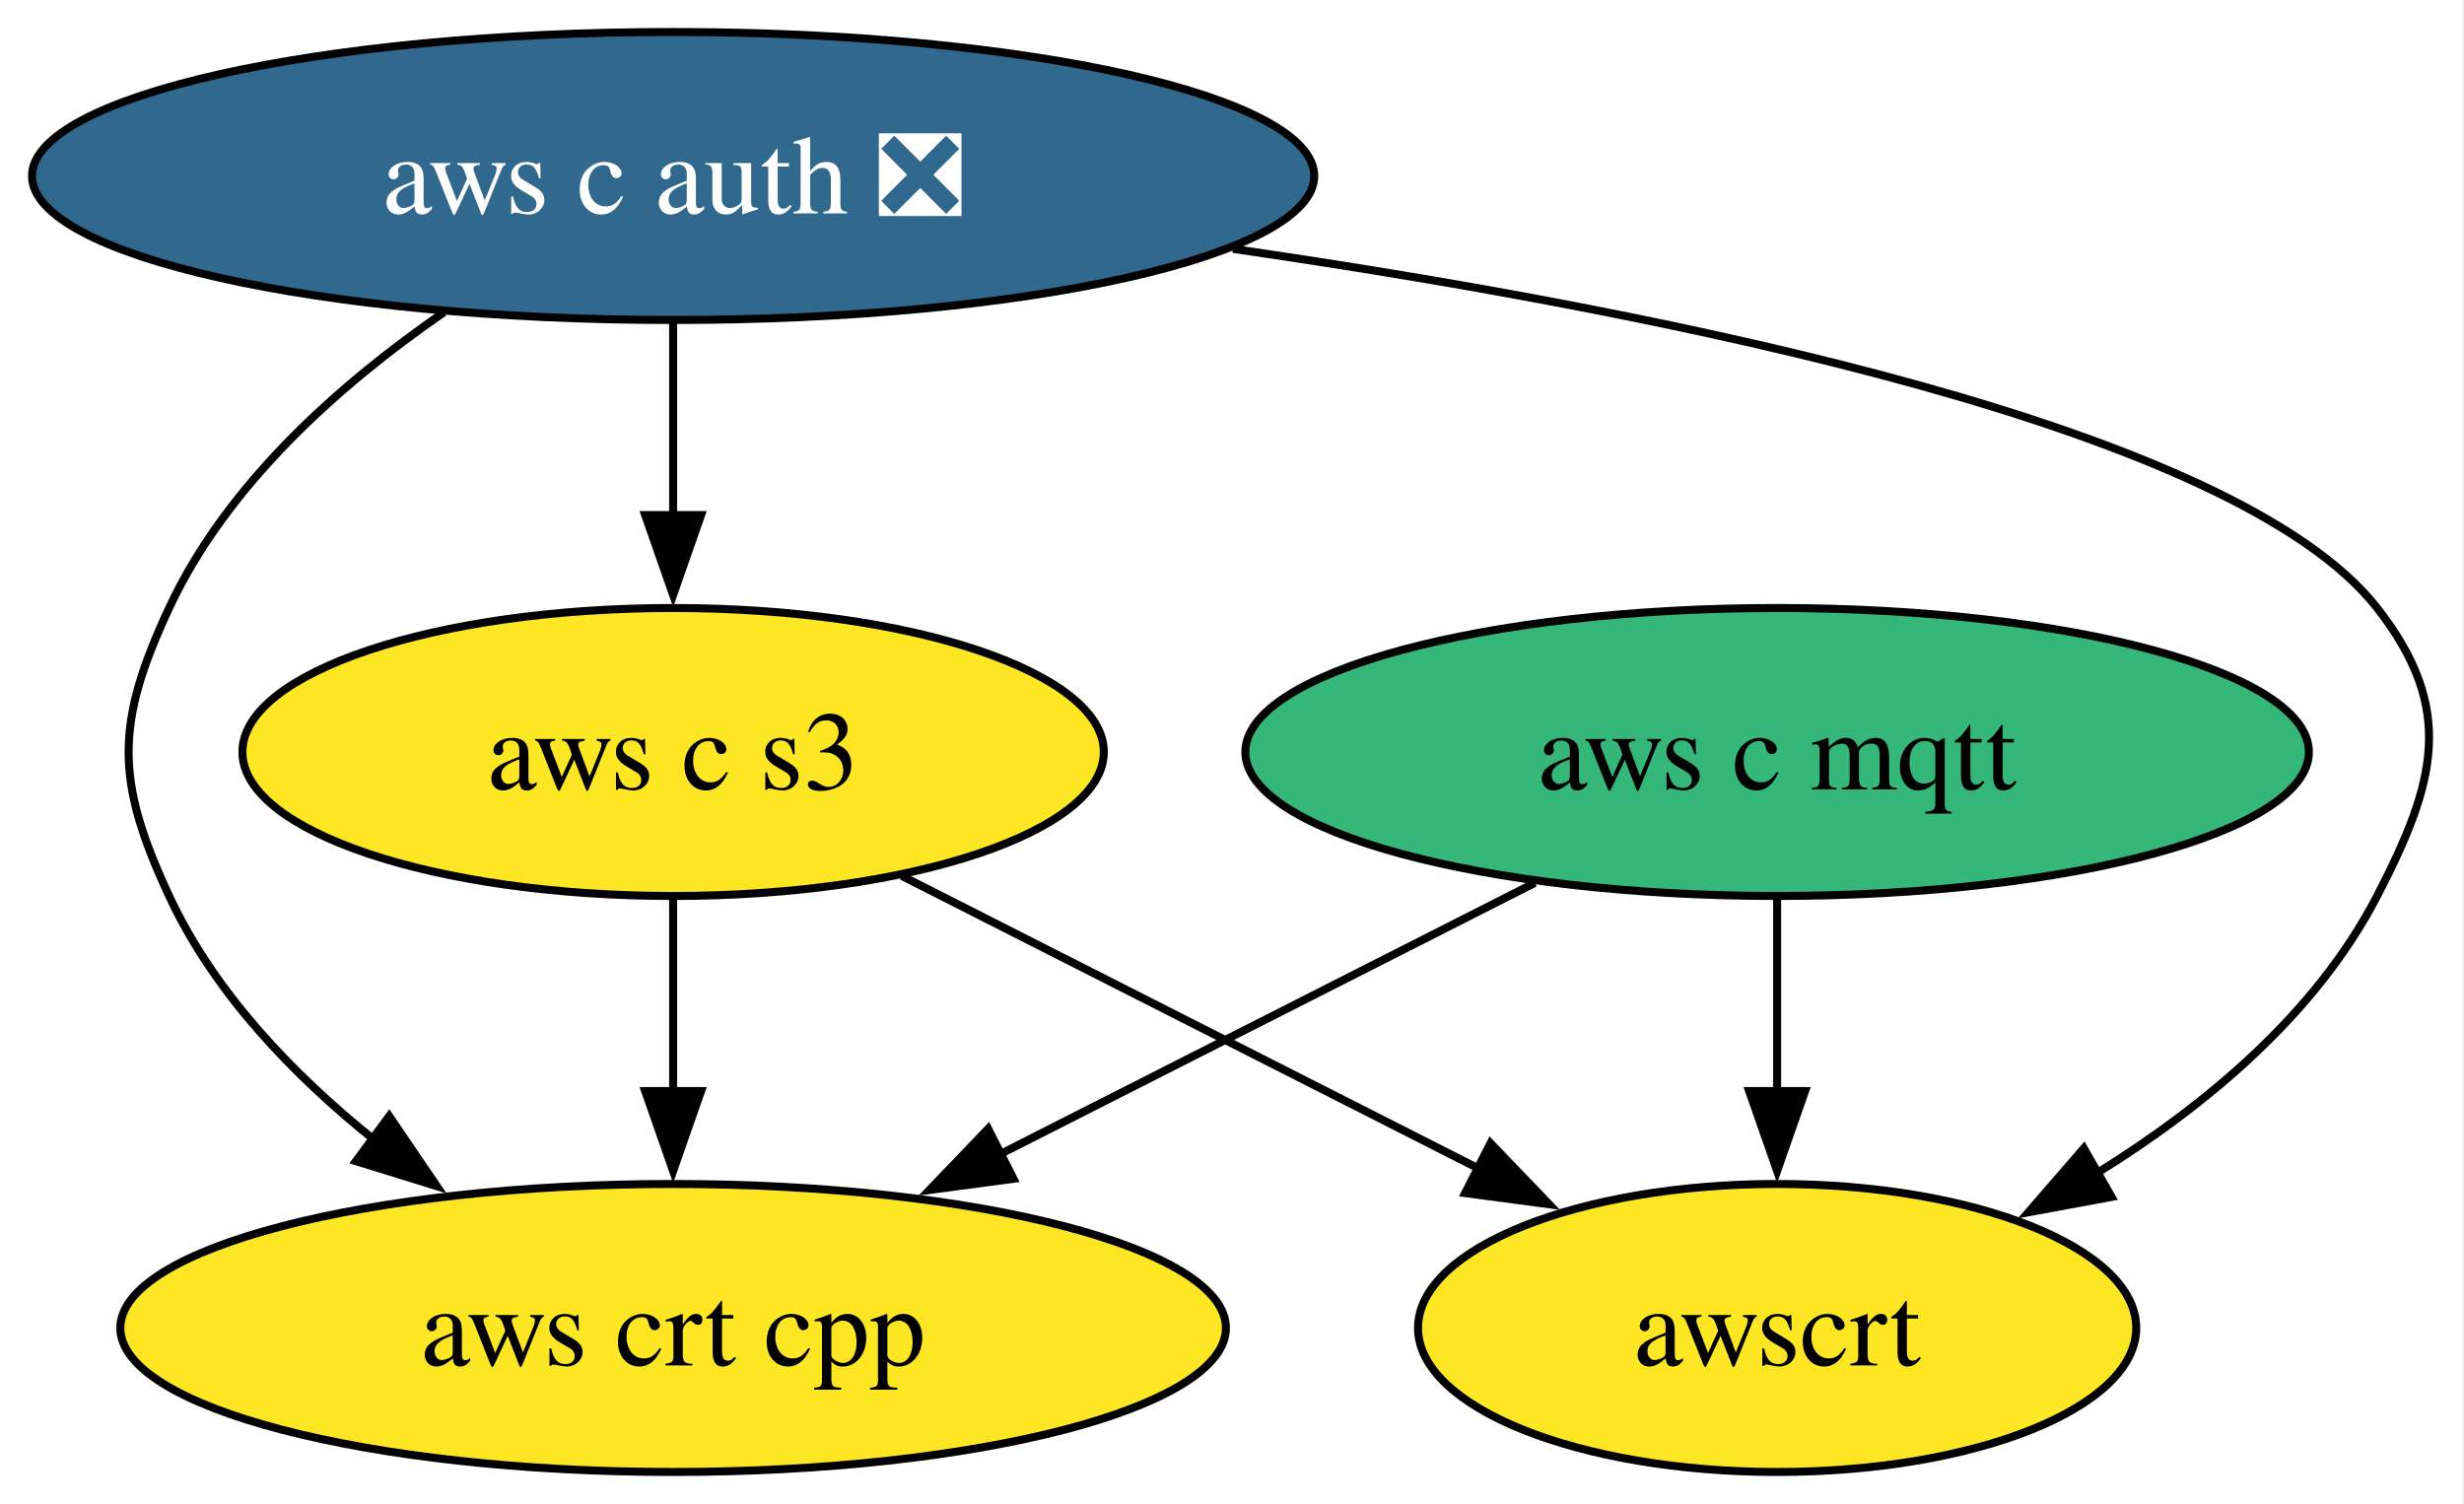
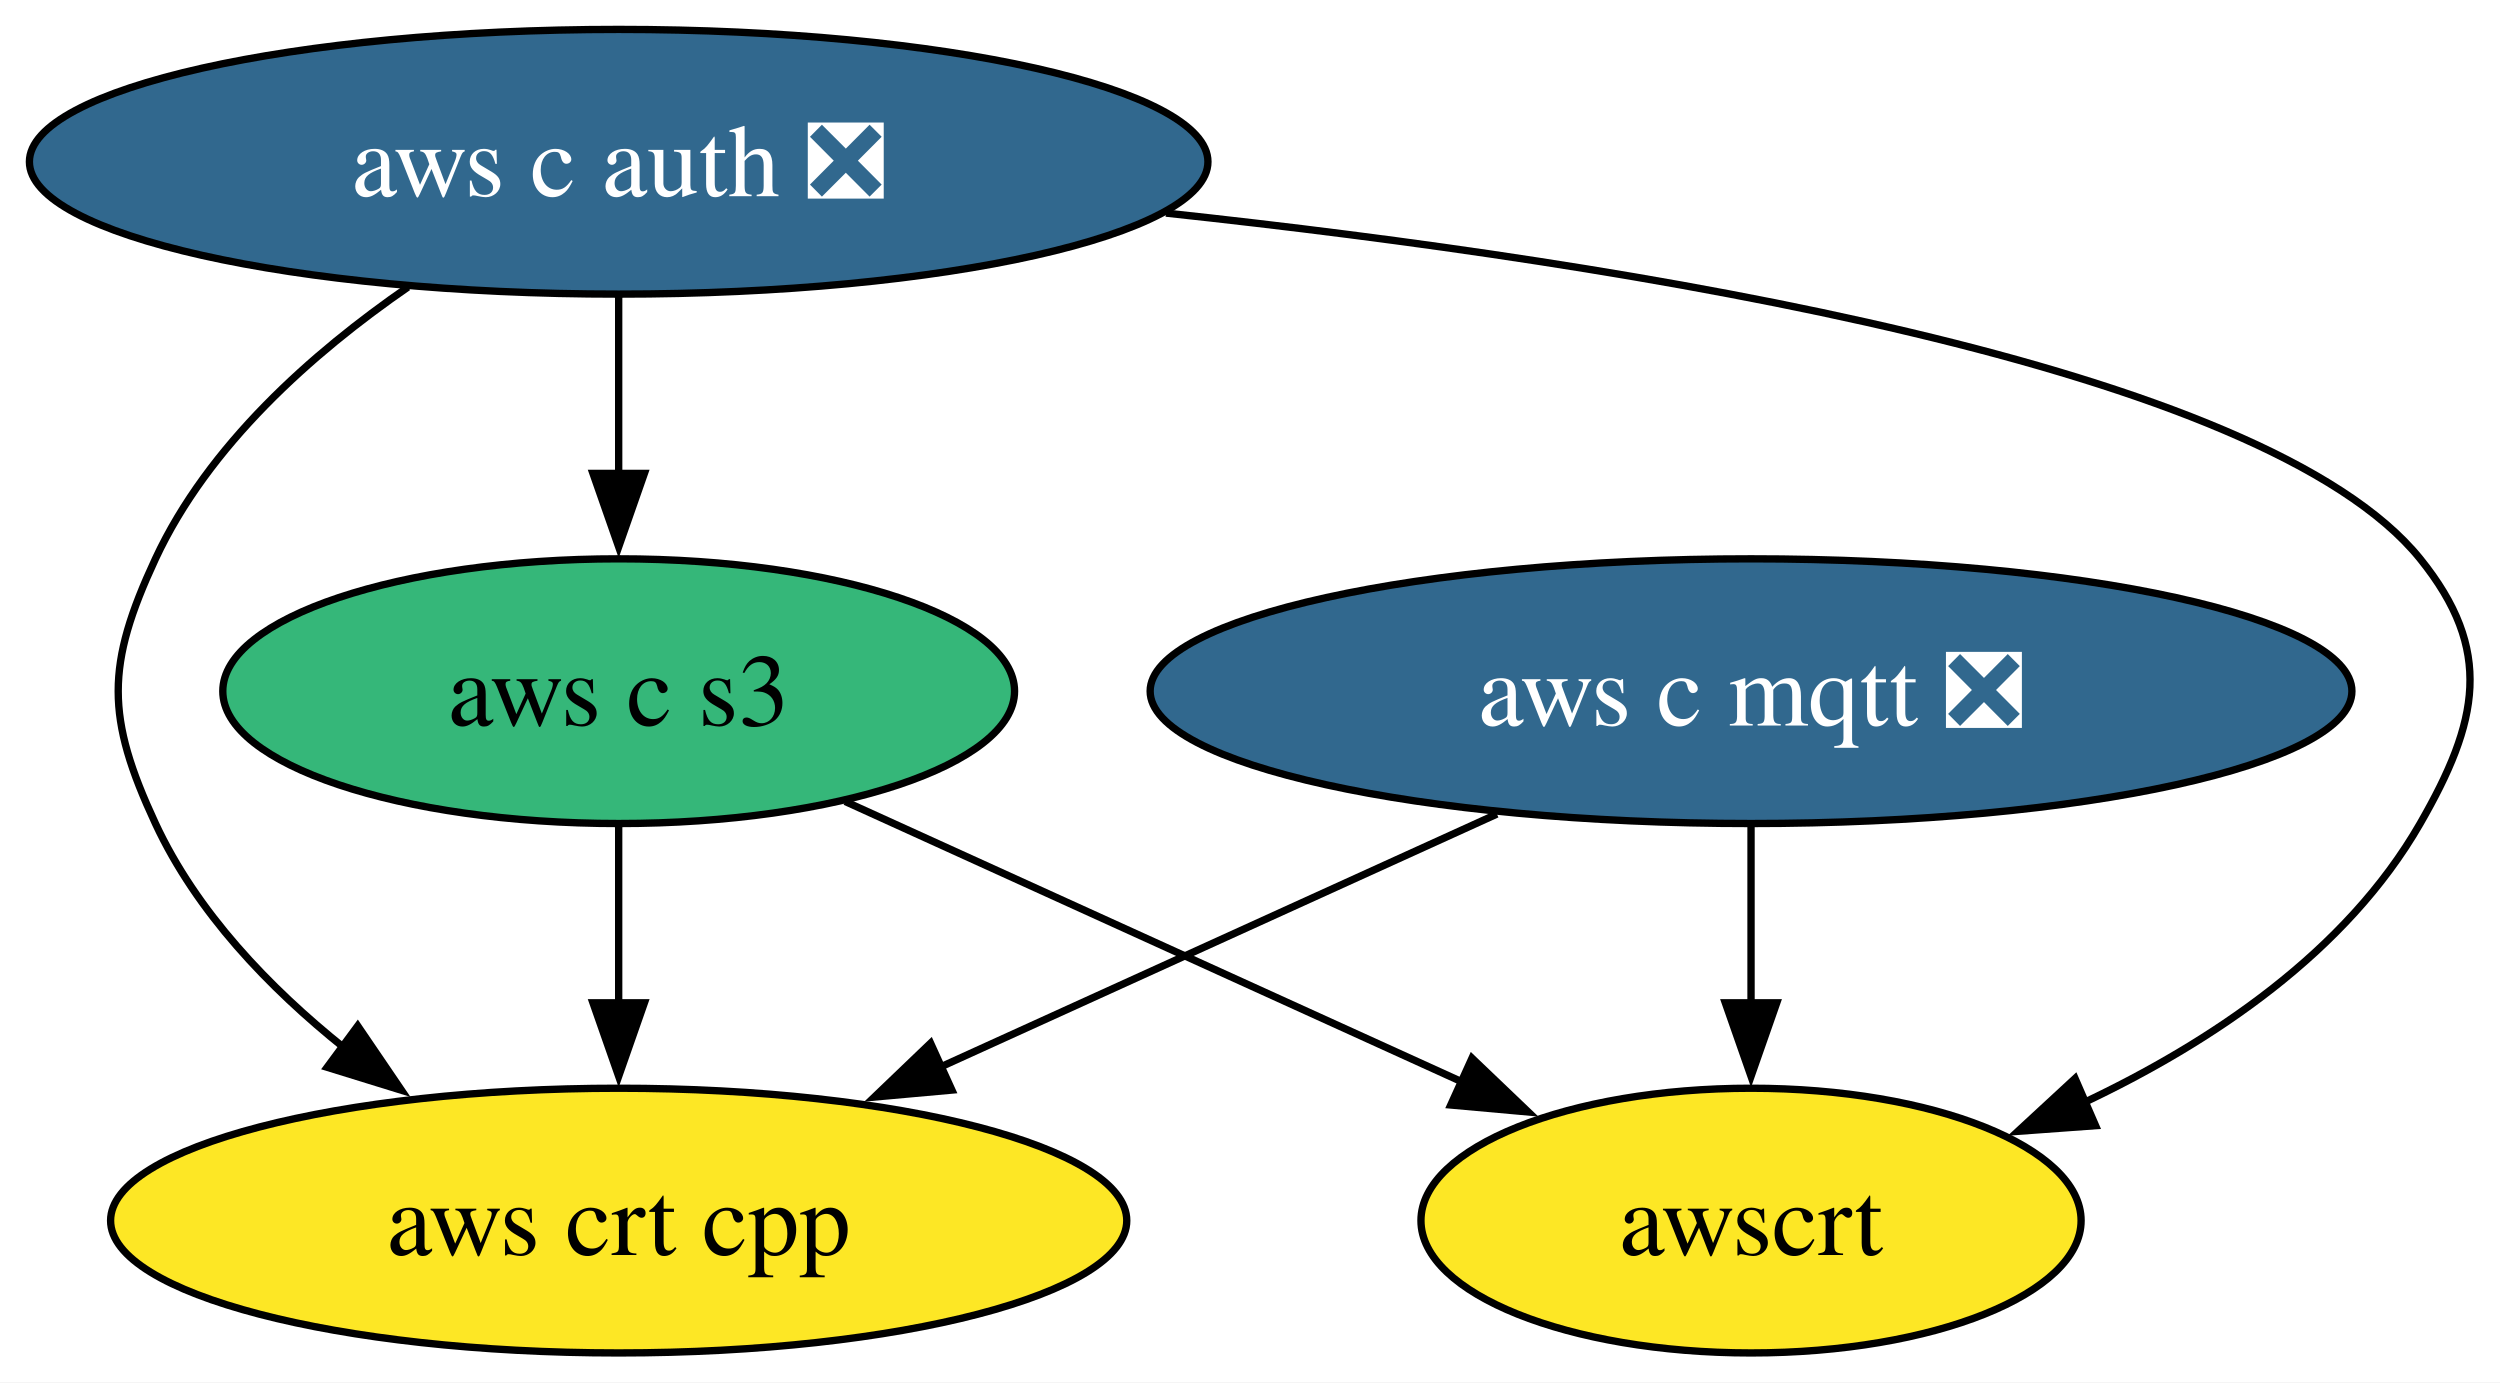
- <svg xmlns="http://www.w3.org/2000/svg" xmlns:xlink="http://www.w3.org/1999/xlink" width="308pt" height="188pt" viewBox="0.00 0.00 308.00 188.00">
+ <svg xmlns="http://www.w3.org/2000/svg" xmlns:xlink="http://www.w3.org/1999/xlink" width="340pt" height="188pt" viewBox="0.00 0.00 340.00 188.00">
  <g id="graph0" class="graph" transform="scale(1 1) rotate(0) translate(4 184)">
-     <polygon fill="white" stroke="none" points="-4,4 -4,-184 303.75,-184 303.75,4 -4,4" />
+     <polygon fill="white" stroke="none" points="-4,4 -4,-184 336.03,-184 336.03,4 -4,4" />
    <g id="node1" class="node">
      <g id="a_node1">
-         <a xlink:href="https://github.com/conda-forge/aws-c-mqtt-feedstock" xlink:title="aws c mqtt">
-           <ellipse fill="#35b779" stroke="black" cx="218.14" cy="-90" rx="66.47" ry="18" />
-           <text xml:space="preserve" text-anchor="middle" x="218.14" y="-85.33" font-family="Times,serif" font-size="14.00">aws c mqtt</text>
+         <a xlink:href="https://github.com/conda-forge/aws-c-mqtt-feedstock/pull/273" xlink:title="aws c mqtt ❎">
+           <ellipse fill="#31688e" stroke="black" cx="234.14" cy="-90" rx="81.72" ry="18" />
+           <text xml:space="preserve" text-anchor="middle" x="234.14" y="-85.33" font-family="Times,serif" font-size="14.00" fill="white">aws c mqtt ❎</text>
        </a>
      </g>
    </g>
    <g id="node3" class="node">
      <g id="a_node3">
        <a xlink:href="https://github.com/conda-forge/aws-crt-cpp-feedstock" xlink:title="aws crt cpp">
          <ellipse fill="#fde725" stroke="black" cx="80.14" cy="-18" rx="69.1" ry="18" />
          <text xml:space="preserve" text-anchor="middle" x="80.14" y="-13.32" font-family="Times,serif" font-size="14.00">aws crt cpp</text>
        </a>
      </g>
    </g>
    <g id="edge1" class="edge">
-       <path fill="none" stroke="black" d="M187.86,-73.64C168.22,-63.68 142.4,-50.58 120.96,-39.7" />
-       <polygon fill="black" stroke="black" points="122.69,-36.65 112.18,-35.25 119.52,-42.9 122.69,-36.65" />
+       <path fill="none" stroke="black" d="M199.58,-73.29C177.18,-63.11 147.81,-49.76 123.8,-38.84" />
+       <polygon fill="black" stroke="black" points="125.46,-35.75 114.91,-34.8 122.56,-42.13 125.46,-35.75" />
    </g>
    <g id="node5" class="node">
      <g id="a_node5">
        <a xlink:href="https://github.com/conda-forge/awscrt-feedstock" xlink:title="awscrt">
-           <ellipse fill="#fde725" stroke="black" cx="218.14" cy="-18" rx="44.89" ry="18" />
-           <text xml:space="preserve" text-anchor="middle" x="218.14" y="-13.32" font-family="Times,serif" font-size="14.00">awscrt</text>
+           <ellipse fill="#fde725" stroke="black" cx="234.14" cy="-18" rx="44.89" ry="18" />
+           <text xml:space="preserve" text-anchor="middle" x="234.14" y="-13.32" font-family="Times,serif" font-size="14.00">awscrt</text>
        </a>
      </g>
    </g>
    <g id="edge2" class="edge">
-       <path fill="none" stroke="black" d="M218.14,-71.7C218.14,-64.41 218.14,-55.73 218.14,-47.54" />
-       <polygon fill="black" stroke="black" points="221.64,-47.62 218.14,-37.62 214.64,-47.62 221.64,-47.62" />
+       <path fill="none" stroke="black" d="M234.14,-71.7C234.14,-64.41 234.14,-55.73 234.14,-47.54" />
+       <polygon fill="black" stroke="black" points="237.64,-47.62 234.14,-37.62 230.64,-47.62 237.64,-47.62" />
    </g>
    <g id="node2" class="node">
      <g id="a_node2">
        <a xlink:href="https://github.com/conda-forge/aws-c-auth-feedstock/pull/347" xlink:title="aws c auth ❎">
          <ellipse fill="#31688e" stroke="black" cx="80.14" cy="-162" rx="80.14" ry="18" />
          <text xml:space="preserve" text-anchor="middle" x="80.14" y="-157.32" font-family="Times,serif" font-size="14.00" fill="white">aws c auth ❎</text>
        </a>
      </g>
    </g>
    <g id="edge4" class="edge">
      <path fill="none" stroke="black" d="M51.49,-144.96C38.44,-135.96 24.32,-123.42 17.14,-108 10.39,-93.49 10.39,-86.51 17.14,-72 22.74,-59.97 32.56,-49.7 42.81,-41.49" />
      <polygon fill="black" stroke="black" points="44.65,-44.48 50.61,-35.72 40.49,-38.85 44.65,-44.48" />
    </g>
    <g id="node4" class="node">
      <g id="a_node4">
        <a xlink:href="https://github.com/conda-forge/aws-c-s3-feedstock" xlink:title="aws c s3">
-           <ellipse fill="#fde725" stroke="black" cx="80.14" cy="-90" rx="53.84" ry="18" />
+           <ellipse fill="#35b779" stroke="black" cx="80.14" cy="-90" rx="53.84" ry="18" />
          <text xml:space="preserve" text-anchor="middle" x="80.14" y="-85.33" font-family="Times,serif" font-size="14.00">aws c s3</text>
        </a>
      </g>
    </g>
    <g id="edge3" class="edge">
      <path fill="none" stroke="black" d="M80.14,-143.7C80.14,-136.41 80.14,-127.73 80.14,-119.54" />
      <polygon fill="black" stroke="black" points="83.64,-119.62 80.14,-109.62 76.64,-119.62 83.64,-119.62" />
    </g>
    <g id="edge5" class="edge">
-       <path fill="none" stroke="black" d="M150.13,-152.89C205.21,-144.89 275.51,-130.55 293.14,-108 303,-95.39 300.5,-86.21 293.14,-72 285.53,-57.3 271.76,-45.81 258.08,-37.34" />
-       <polygon fill="black" stroke="black" points="259.95,-34.38 249.54,-32.46 256.48,-40.46 259.95,-34.38" />
+       <path fill="none" stroke="black" d="M154.57,-155.02C218.62,-148.14 303.97,-134.25 325.14,-108 335.19,-95.55 333.12,-85.87 325.14,-72 315.09,-54.51 296.8,-42.25 279.23,-33.96" />
+       <polygon fill="black" stroke="black" points="281,-30.91 270.43,-30.14 278.21,-37.33 281,-30.91" />
    </g>
    <g id="edge6" class="edge">
      <path fill="none" stroke="black" d="M80.14,-71.7C80.14,-64.41 80.14,-55.73 80.14,-47.54" />
      <polygon fill="black" stroke="black" points="83.64,-47.62 80.14,-37.62 76.64,-47.62 83.64,-47.62" />
    </g>
    <g id="edge7" class="edge">
-       <path fill="none" stroke="black" d="M108.74,-74.5C129.69,-63.87 158.31,-49.35 181.02,-37.83" />
-       <polygon fill="black" stroke="black" points="182.31,-41.1 189.65,-33.46 179.14,-34.86 182.31,-41.1" />
+       <path fill="none" stroke="black" d="M110.94,-75C135.09,-64.03 168.85,-48.68 194.93,-36.82" />
+       <polygon fill="black" stroke="black" points="196.19,-40.09 203.85,-32.77 193.3,-33.72 196.19,-40.09" />
    </g>
  </g>
</svg>
